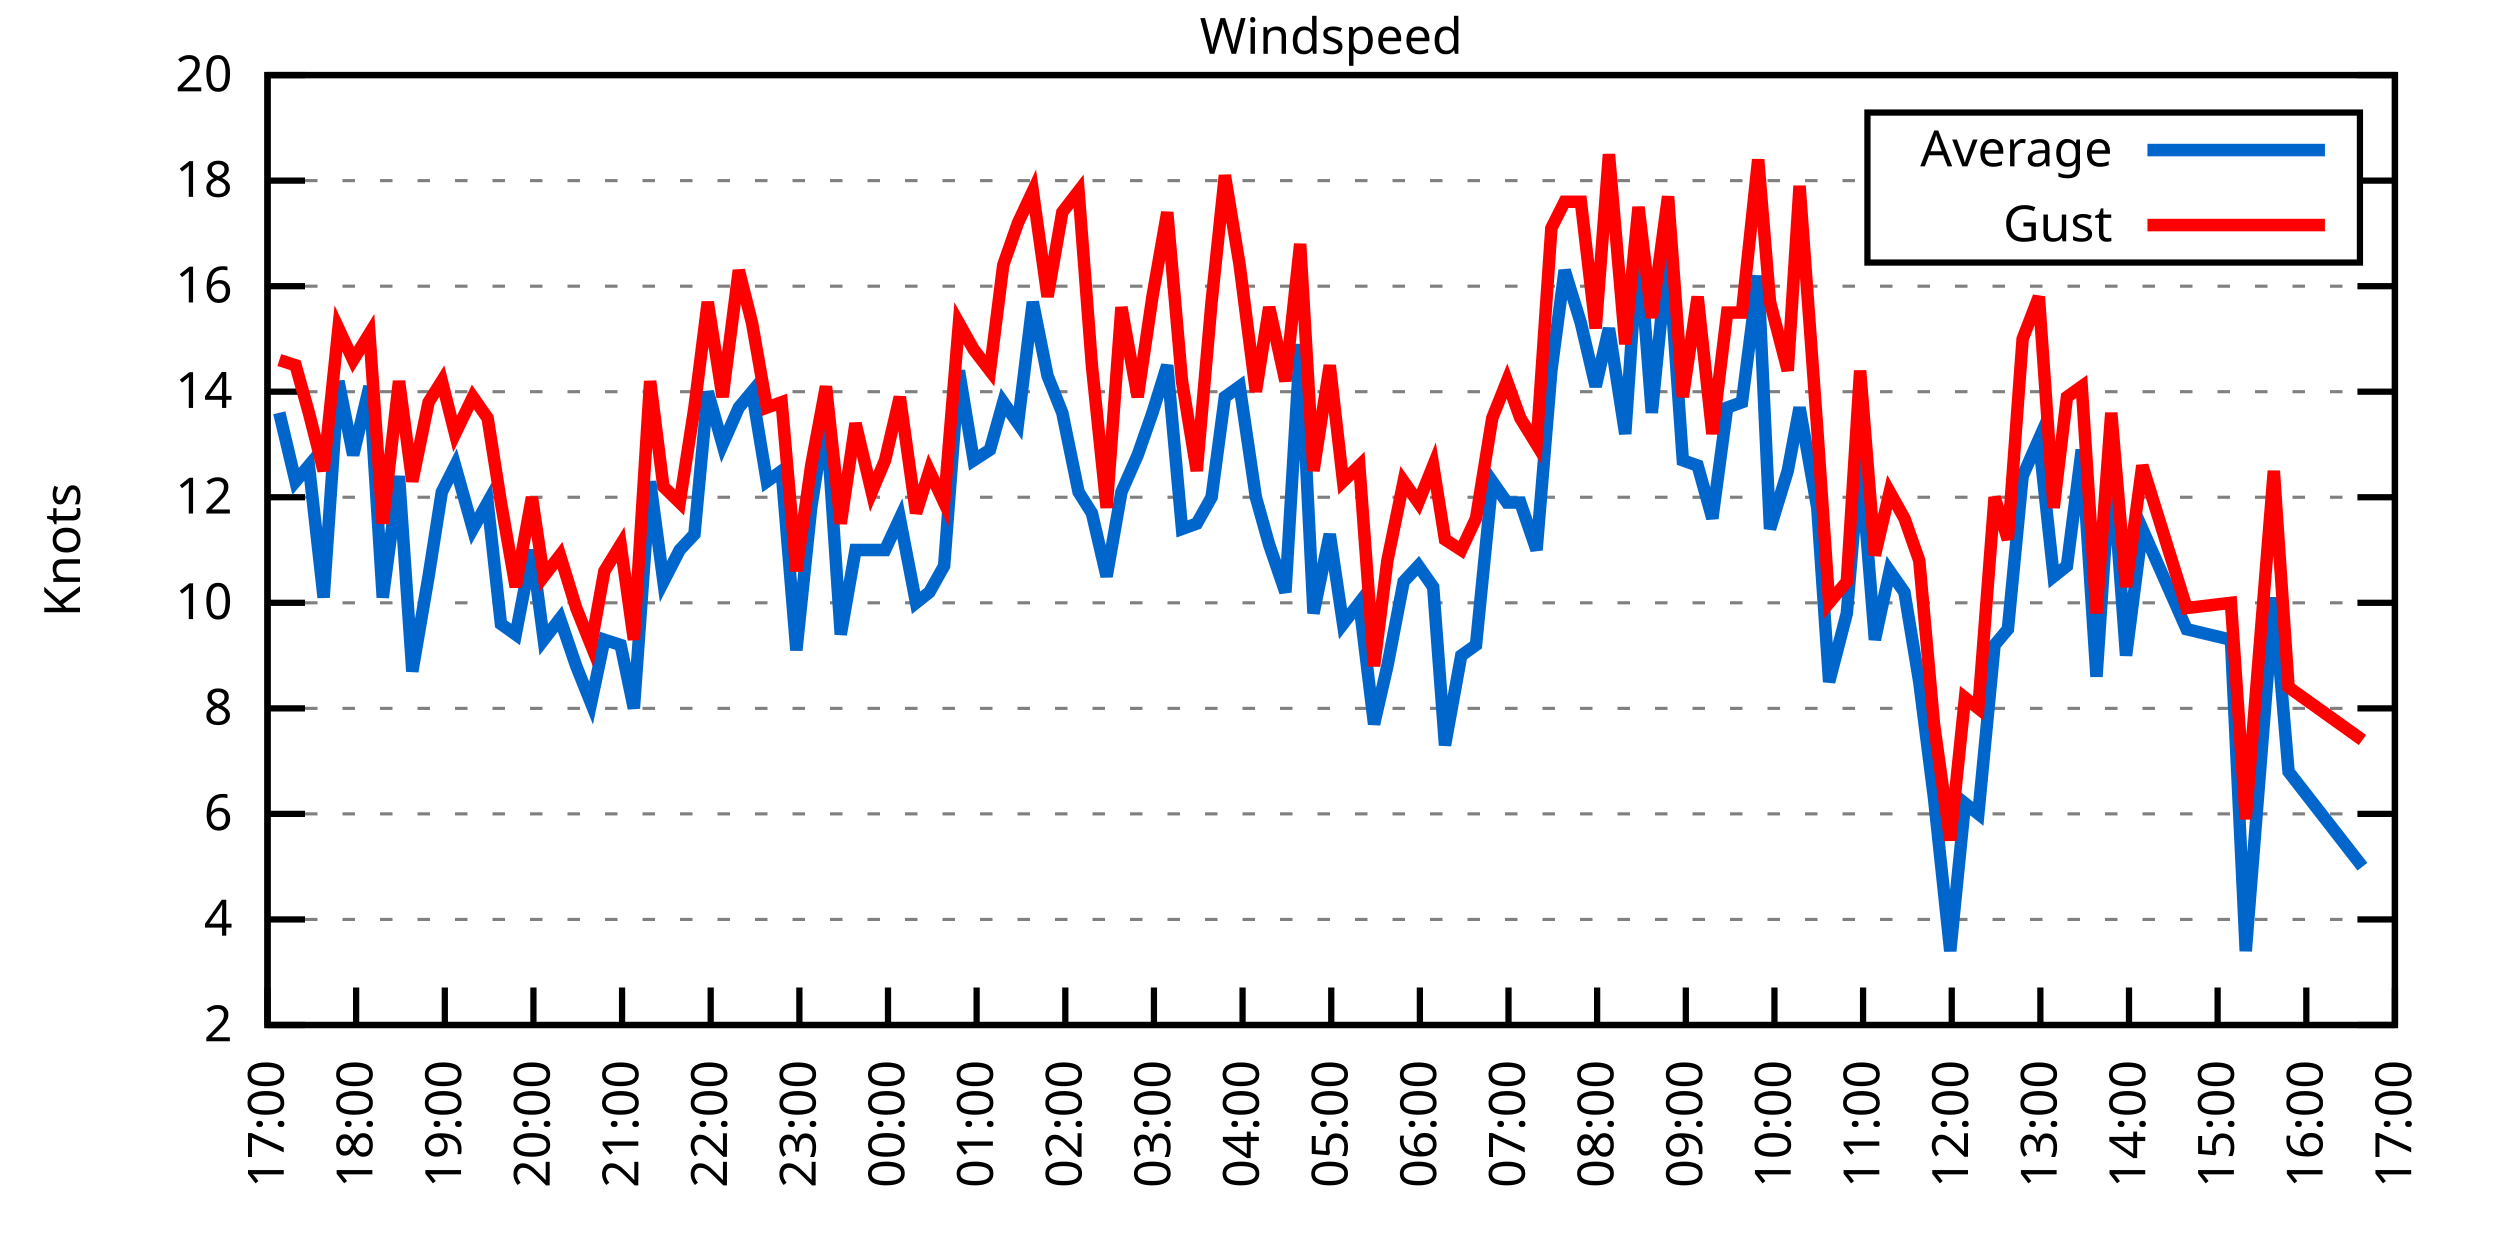
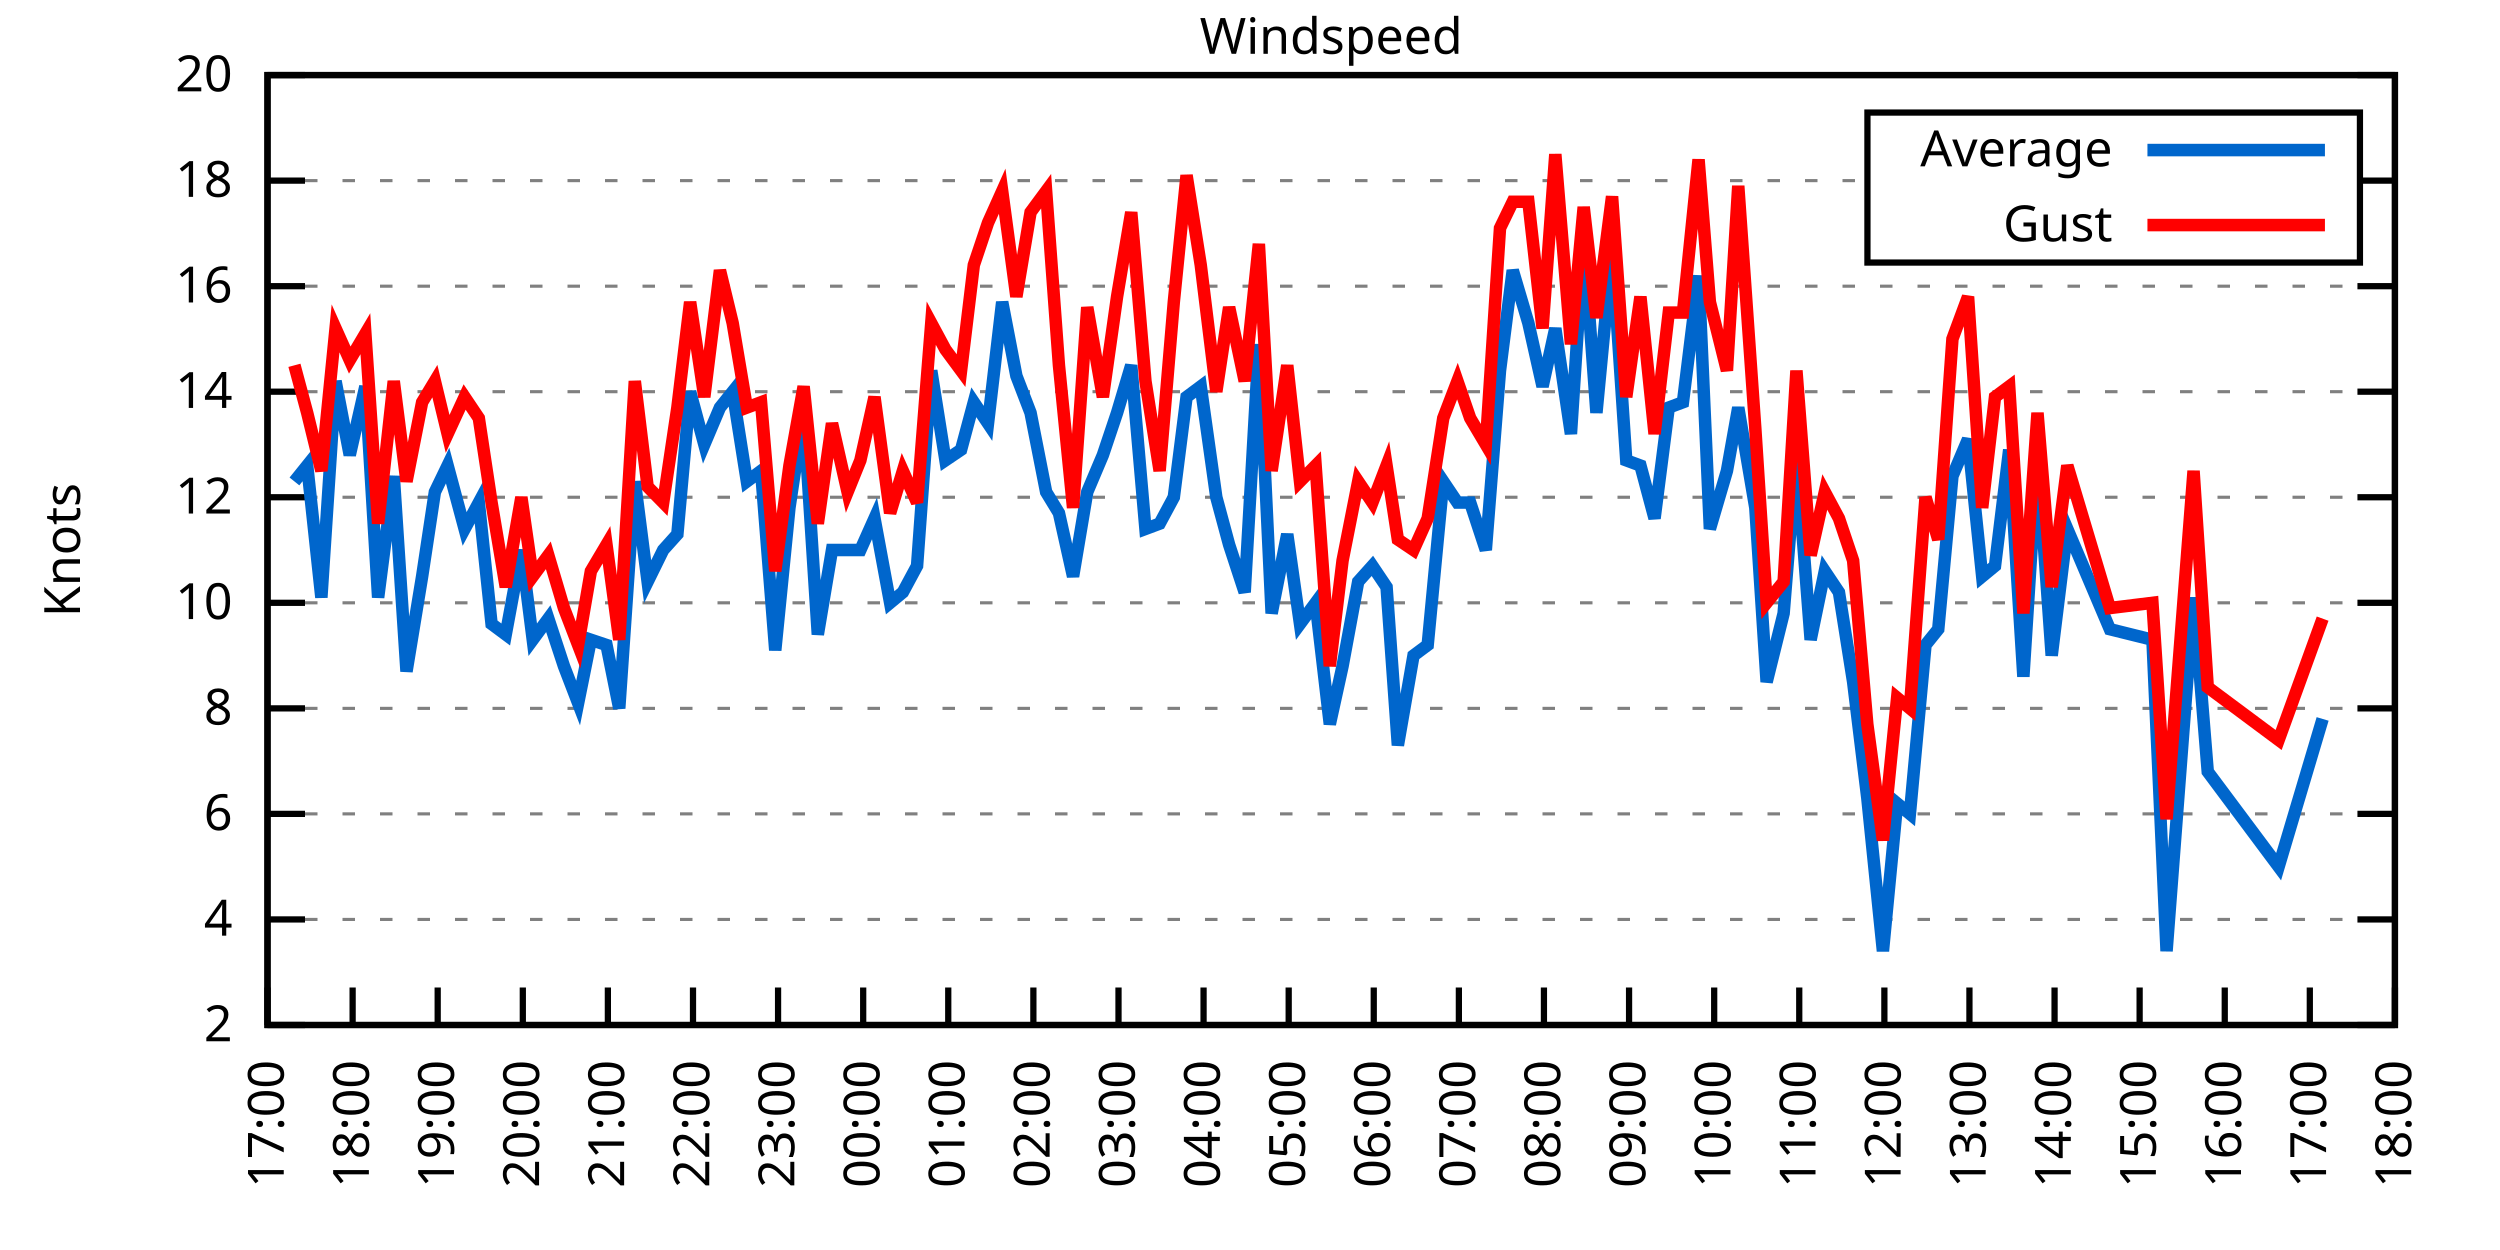
<svg xmlns="http://www.w3.org/2000/svg" xmlns:xlink="http://www.w3.org/1999/xlink" width="400" height="200" viewBox="0 0 400 200">
  <g id="gnuplot_canvas">
    <rect x="0" y="0" width="400" height="200" fill="none" />
    <defs>
      <circle id="gpDot" r="0.5" stroke-width="0.5" stroke="currentColor" />
      <path id="gpPt0" stroke-width="0.333" stroke="currentColor" d="M-1,0 h2 M0,-1 v2" />
      <path id="gpPt1" stroke-width="0.333" stroke="currentColor" d="M-1,-1 L1,1 M1,-1 L-1,1" />
      <path id="gpPt2" stroke-width="0.333" stroke="currentColor" d="M-1,0 L1,0 M0,-1 L0,1 M-1,-1 L1,1 M-1,1 L1,-1" />
      <rect id="gpPt3" stroke-width="0.333" stroke="currentColor" x="-1" y="-1" width="2" height="2" />
      <rect id="gpPt4" stroke-width="0.333" stroke="currentColor" fill="currentColor" x="-1" y="-1" width="2" height="2" />
      <circle id="gpPt5" stroke-width="0.333" stroke="currentColor" cx="0" cy="0" r="1" />
      <use xlink:href="#gpPt5" id="gpPt6" fill="currentColor" stroke="none" />
      <path id="gpPt7" stroke-width="0.333" stroke="currentColor" d="M0,-1.33 L-1.33,0.67 L1.33,0.67 z" />
      <use xlink:href="#gpPt7" id="gpPt8" fill="currentColor" stroke="none" />
      <use xlink:href="#gpPt7" id="gpPt9" stroke="currentColor" transform="rotate(180)" />
      <use xlink:href="#gpPt9" id="gpPt10" fill="currentColor" stroke="none" />
      <use xlink:href="#gpPt3" id="gpPt11" stroke="currentColor" transform="rotate(45)" />
      <use xlink:href="#gpPt11" id="gpPt12" fill="currentColor" stroke="none" />
      <path id="gpPt13" stroke-width="0.333" stroke="currentColor" d="M0,1.330 L1.265,0.411 L0.782,-1.067 L-0.782,-1.076 L-1.265,0.411 z" />
      <use xlink:href="#gpPt13" id="gpPt14" fill="currentColor" stroke="none" />
      <filter id="textbox" filterUnits="objectBoundingBox" x="0" y="0" height="1" width="1">
        <feFlood flood-color="white" flood-opacity="1" result="bgnd" />
        <feComposite in="SourceGraphic" in2="bgnd" operator="atop" />
      </filter>
      <filter id="greybox" filterUnits="objectBoundingBox" x="0" y="0" height="1" width="1">
        <feFlood flood-color="lightgrey" flood-opacity="1" result="grey" />
        <feComposite in="SourceGraphic" in2="grey" operator="atop" />
      </filter>
    </defs>
    <g fill="none" color="white" stroke="currentColor" stroke-width="1.00" stroke-linecap="butt" stroke-linejoin="miter">
</g>
    <g fill="none" color="black" stroke="currentColor" stroke-width="1.00" stroke-linecap="butt" stroke-linejoin="miter">
      <g stroke="none" shape-rendering="crispEdges">
        <polygon fill="rgb(255, 255, 255)" points="42.80,164.00 383.18,164.00 383.18,12.02 42.80,12.02 " />
      </g>
    </g>
    <g fill="none" color="black" stroke="currentColor" stroke-width="1.00" stroke-linecap="butt" stroke-linejoin="miter">
</g>
    <g fill="none" color="black" stroke="black" stroke-width="0.50" stroke-linecap="butt" stroke-linejoin="miter">
</g>
    <g fill="none" color="gray" stroke="currentColor" stroke-width="0.50" stroke-linecap="butt" stroke-linejoin="miter">
      <path stroke="gray" stroke-dasharray="2,4" class="gridline" d="M42.80,164.00 L383.19,164.00  " />
    </g>
    <g fill="none" color="gray" stroke="gray" stroke-width="1.00" stroke-linecap="butt" stroke-linejoin="miter">
</g>
    <g fill="none" color="black" stroke="currentColor" stroke-width="1.00" stroke-linecap="butt" stroke-linejoin="miter">
      <path stroke="black" d="M42.80,164.00 L48.80,164.00 M383.19,164.00 L377.19,164.00  " />
      <g transform="translate(37.20,166.60)" stroke="none" fill="black" font-family="Sans" font-size="8.00" text-anchor="end">
        <text>
          <tspan font-family="Sans"> 2</tspan>
        </text>
      </g>
    </g>
    <g fill="none" color="black" stroke="currentColor" stroke-width="1.00" stroke-linecap="butt" stroke-linejoin="miter">
</g>
    <g fill="none" color="black" stroke="black" stroke-width="0.50" stroke-linecap="butt" stroke-linejoin="miter">
</g>
    <g fill="none" color="gray" stroke="currentColor" stroke-width="0.50" stroke-linecap="butt" stroke-linejoin="miter">
      <path stroke="gray" stroke-dasharray="2,4" class="gridline" d="M42.80,147.11 L383.19,147.11  " />
    </g>
    <g fill="none" color="gray" stroke="gray" stroke-width="1.00" stroke-linecap="butt" stroke-linejoin="miter">
</g>
    <g fill="none" color="black" stroke="currentColor" stroke-width="1.00" stroke-linecap="butt" stroke-linejoin="miter">
      <path stroke="black" d="M42.80,147.11 L48.80,147.11 M383.19,147.11 L377.19,147.11  " />
      <g transform="translate(37.20,149.71)" stroke="none" fill="black" font-family="Sans" font-size="8.00" text-anchor="end">
        <text>
          <tspan font-family="Sans"> 4</tspan>
        </text>
      </g>
    </g>
    <g fill="none" color="black" stroke="currentColor" stroke-width="1.00" stroke-linecap="butt" stroke-linejoin="miter">
</g>
    <g fill="none" color="black" stroke="black" stroke-width="0.50" stroke-linecap="butt" stroke-linejoin="miter">
</g>
    <g fill="none" color="gray" stroke="currentColor" stroke-width="0.50" stroke-linecap="butt" stroke-linejoin="miter">
      <path stroke="gray" stroke-dasharray="2,4" class="gridline" d="M42.80,130.22 L383.19,130.22  " />
    </g>
    <g fill="none" color="gray" stroke="gray" stroke-width="1.00" stroke-linecap="butt" stroke-linejoin="miter">
</g>
    <g fill="none" color="black" stroke="currentColor" stroke-width="1.00" stroke-linecap="butt" stroke-linejoin="miter">
      <path stroke="black" d="M42.80,130.22 L48.80,130.22 M383.19,130.22 L377.19,130.22  " />
      <g transform="translate(37.20,132.82)" stroke="none" fill="black" font-family="Sans" font-size="8.00" text-anchor="end">
        <text>
          <tspan font-family="Sans"> 6</tspan>
        </text>
      </g>
    </g>
    <g fill="none" color="black" stroke="currentColor" stroke-width="1.00" stroke-linecap="butt" stroke-linejoin="miter">
</g>
    <g fill="none" color="black" stroke="black" stroke-width="0.50" stroke-linecap="butt" stroke-linejoin="miter">
</g>
    <g fill="none" color="gray" stroke="currentColor" stroke-width="0.50" stroke-linecap="butt" stroke-linejoin="miter">
      <path stroke="gray" stroke-dasharray="2,4" class="gridline" d="M42.80,113.34 L383.19,113.34  " />
    </g>
    <g fill="none" color="gray" stroke="gray" stroke-width="1.00" stroke-linecap="butt" stroke-linejoin="miter">
</g>
    <g fill="none" color="black" stroke="currentColor" stroke-width="1.00" stroke-linecap="butt" stroke-linejoin="miter">
      <path stroke="black" d="M42.80,113.34 L48.80,113.34 M383.19,113.34 L377.19,113.34  " />
      <g transform="translate(37.20,115.94)" stroke="none" fill="black" font-family="Sans" font-size="8.00" text-anchor="end">
        <text>
          <tspan font-family="Sans"> 8</tspan>
        </text>
      </g>
    </g>
    <g fill="none" color="black" stroke="currentColor" stroke-width="1.00" stroke-linecap="butt" stroke-linejoin="miter">
</g>
    <g fill="none" color="black" stroke="black" stroke-width="0.50" stroke-linecap="butt" stroke-linejoin="miter">
</g>
    <g fill="none" color="gray" stroke="currentColor" stroke-width="0.50" stroke-linecap="butt" stroke-linejoin="miter">
      <path stroke="gray" stroke-dasharray="2,4" class="gridline" d="M42.80,96.45 L383.19,96.45  " />
    </g>
    <g fill="none" color="gray" stroke="gray" stroke-width="1.00" stroke-linecap="butt" stroke-linejoin="miter">
</g>
    <g fill="none" color="black" stroke="currentColor" stroke-width="1.00" stroke-linecap="butt" stroke-linejoin="miter">
      <path stroke="black" d="M42.80,96.45 L48.80,96.45 M383.19,96.45 L377.19,96.45  " />
      <g transform="translate(37.20,99.05)" stroke="none" fill="black" font-family="Sans" font-size="8.00" text-anchor="end">
        <text>
          <tspan font-family="Sans"> 10</tspan>
        </text>
      </g>
    </g>
    <g fill="none" color="black" stroke="currentColor" stroke-width="1.00" stroke-linecap="butt" stroke-linejoin="miter">
</g>
    <g fill="none" color="black" stroke="black" stroke-width="0.50" stroke-linecap="butt" stroke-linejoin="miter">
</g>
    <g fill="none" color="gray" stroke="currentColor" stroke-width="0.50" stroke-linecap="butt" stroke-linejoin="miter">
      <path stroke="gray" stroke-dasharray="2,4" class="gridline" d="M42.80,79.56 L383.19,79.56  " />
    </g>
    <g fill="none" color="gray" stroke="gray" stroke-width="1.00" stroke-linecap="butt" stroke-linejoin="miter">
</g>
    <g fill="none" color="black" stroke="currentColor" stroke-width="1.00" stroke-linecap="butt" stroke-linejoin="miter">
      <path stroke="black" d="M42.80,79.56 L48.80,79.56 M383.19,79.56 L377.19,79.56  " />
      <g transform="translate(37.20,82.16)" stroke="none" fill="black" font-family="Sans" font-size="8.00" text-anchor="end">
        <text>
          <tspan font-family="Sans"> 12</tspan>
        </text>
      </g>
    </g>
    <g fill="none" color="black" stroke="currentColor" stroke-width="1.00" stroke-linecap="butt" stroke-linejoin="miter">
</g>
    <g fill="none" color="black" stroke="black" stroke-width="0.50" stroke-linecap="butt" stroke-linejoin="miter">
</g>
    <g fill="none" color="gray" stroke="currentColor" stroke-width="0.50" stroke-linecap="butt" stroke-linejoin="miter">
      <path stroke="gray" stroke-dasharray="2,4" class="gridline" d="M42.80,62.67 L383.19,62.67  " />
    </g>
    <g fill="none" color="gray" stroke="gray" stroke-width="1.00" stroke-linecap="butt" stroke-linejoin="miter">
</g>
    <g fill="none" color="black" stroke="currentColor" stroke-width="1.00" stroke-linecap="butt" stroke-linejoin="miter">
      <path stroke="black" d="M42.80,62.67 L48.80,62.67 M383.19,62.67 L377.19,62.67  " />
      <g transform="translate(37.20,65.27)" stroke="none" fill="black" font-family="Sans" font-size="8.00" text-anchor="end">
        <text>
          <tspan font-family="Sans"> 14</tspan>
        </text>
      </g>
    </g>
    <g fill="none" color="black" stroke="currentColor" stroke-width="1.00" stroke-linecap="butt" stroke-linejoin="miter">
</g>
    <g fill="none" color="black" stroke="black" stroke-width="0.50" stroke-linecap="butt" stroke-linejoin="miter">
</g>
    <g fill="none" color="gray" stroke="currentColor" stroke-width="0.50" stroke-linecap="butt" stroke-linejoin="miter">
      <path stroke="gray" stroke-dasharray="2,4" class="gridline" d="M42.80,45.79 L383.19,45.79  " />
    </g>
    <g fill="none" color="gray" stroke="gray" stroke-width="1.00" stroke-linecap="butt" stroke-linejoin="miter">
</g>
    <g fill="none" color="black" stroke="currentColor" stroke-width="1.00" stroke-linecap="butt" stroke-linejoin="miter">
      <path stroke="black" d="M42.80,45.79 L48.80,45.79 M383.19,45.79 L377.19,45.79  " />
      <g transform="translate(37.20,48.39)" stroke="none" fill="black" font-family="Sans" font-size="8.00" text-anchor="end">
        <text>
          <tspan font-family="Sans"> 16</tspan>
        </text>
      </g>
    </g>
    <g fill="none" color="black" stroke="currentColor" stroke-width="1.00" stroke-linecap="butt" stroke-linejoin="miter">
</g>
    <g fill="none" color="black" stroke="black" stroke-width="0.50" stroke-linecap="butt" stroke-linejoin="miter">
</g>
    <g fill="none" color="gray" stroke="currentColor" stroke-width="0.50" stroke-linecap="butt" stroke-linejoin="miter">
      <path stroke="gray" stroke-dasharray="2,4" class="gridline" d="M42.80,28.90 L298.79,28.90 M377.59,28.90 L383.19,28.90  " />
    </g>
    <g fill="none" color="gray" stroke="gray" stroke-width="1.00" stroke-linecap="butt" stroke-linejoin="miter">
</g>
    <g fill="none" color="black" stroke="currentColor" stroke-width="1.00" stroke-linecap="butt" stroke-linejoin="miter">
      <path stroke="black" d="M42.80,28.90 L48.80,28.90 M383.19,28.90 L377.19,28.90  " />
      <g transform="translate(37.20,31.50)" stroke="none" fill="black" font-family="Sans" font-size="8.00" text-anchor="end">
        <text>
          <tspan font-family="Sans"> 18</tspan>
        </text>
      </g>
    </g>
    <g fill="none" color="black" stroke="currentColor" stroke-width="1.00" stroke-linecap="butt" stroke-linejoin="miter">
</g>
    <g fill="none" color="black" stroke="black" stroke-width="0.50" stroke-linecap="butt" stroke-linejoin="miter">
</g>
    <g fill="none" color="gray" stroke="currentColor" stroke-width="0.50" stroke-linecap="butt" stroke-linejoin="miter">
      <path stroke="gray" stroke-dasharray="2,4" class="gridline" d="M42.80,12.01 L383.19,12.01  " />
    </g>
    <g fill="none" color="gray" stroke="gray" stroke-width="1.00" stroke-linecap="butt" stroke-linejoin="miter">
</g>
    <g fill="none" color="black" stroke="currentColor" stroke-width="1.00" stroke-linecap="butt" stroke-linejoin="miter">
      <path stroke="black" d="M42.80,12.01 L48.80,12.01 M383.19,12.01 L377.19,12.01  " />
      <g transform="translate(37.20,14.61)" stroke="none" fill="black" font-family="Sans" font-size="8.00" text-anchor="end">
        <text>
          <tspan font-family="Sans"> 20</tspan>
        </text>
      </g>
    </g>
    <g fill="none" color="black" stroke="currentColor" stroke-width="1.00" stroke-linecap="butt" stroke-linejoin="miter">
      <path stroke="black" d="M42.80,164.00 L42.80,158.00  " />
      <g transform="translate(45.40,169.60) rotate(270.00)" stroke="none" fill="black" font-family="Sans" font-size="8.00" text-anchor="end">
        <text>
          <tspan font-family="Sans">17:00</tspan>
        </text>
      </g>
    </g>
    <g fill="none" color="black" stroke="currentColor" stroke-width="1.00" stroke-linecap="butt" stroke-linejoin="miter">
-       <path stroke="black" d="M56.98,164.00 L56.98,158.00  " />
-       <g transform="translate(59.58,169.60) rotate(270.00)" stroke="none" fill="black" font-family="Sans" font-size="8.00" text-anchor="end">
+       <path stroke="black" d="M56.42,164.00 L56.42,158.00  " />
+       <g transform="translate(59.02,169.60) rotate(270.00)" stroke="none" fill="black" font-family="Sans" font-size="8.00" text-anchor="end">
        <text>
          <tspan font-family="Sans">18:00</tspan>
        </text>
      </g>
    </g>
    <g fill="none" color="black" stroke="currentColor" stroke-width="1.00" stroke-linecap="butt" stroke-linejoin="miter">
-       <path stroke="black" d="M71.17,164.00 L71.17,158.00  " />
-       <g transform="translate(73.77,169.60) rotate(270.00)" stroke="none" fill="black" font-family="Sans" font-size="8.00" text-anchor="end">
+       <path stroke="black" d="M70.03,164.00 L70.03,158.00  " />
+       <g transform="translate(72.63,169.60) rotate(270.00)" stroke="none" fill="black" font-family="Sans" font-size="8.00" text-anchor="end">
        <text>
          <tspan font-family="Sans">19:00</tspan>
        </text>
      </g>
    </g>
    <g fill="none" color="black" stroke="currentColor" stroke-width="1.00" stroke-linecap="butt" stroke-linejoin="miter">
-       <path stroke="black" d="M85.35,164.00 L85.35,158.00  " />
-       <g transform="translate(87.95,169.60) rotate(270.00)" stroke="none" fill="black" font-family="Sans" font-size="8.00" text-anchor="end">
+       <path stroke="black" d="M83.65,164.00 L83.65,158.00  " />
+       <g transform="translate(86.25,169.60) rotate(270.00)" stroke="none" fill="black" font-family="Sans" font-size="8.00" text-anchor="end">
        <text>
          <tspan font-family="Sans">20:00</tspan>
        </text>
      </g>
    </g>
    <g fill="none" color="black" stroke="currentColor" stroke-width="1.00" stroke-linecap="butt" stroke-linejoin="miter">
-       <path stroke="black" d="M99.53,164.00 L99.53,158.00  " />
-       <g transform="translate(102.13,169.60) rotate(270.00)" stroke="none" fill="black" font-family="Sans" font-size="8.00" text-anchor="end">
+       <path stroke="black" d="M97.26,164.00 L97.26,158.00  " />
+       <g transform="translate(99.86,169.60) rotate(270.00)" stroke="none" fill="black" font-family="Sans" font-size="8.00" text-anchor="end">
        <text>
          <tspan font-family="Sans">21:00</tspan>
        </text>
      </g>
    </g>
    <g fill="none" color="black" stroke="currentColor" stroke-width="1.00" stroke-linecap="butt" stroke-linejoin="miter">
-       <path stroke="black" d="M113.71,164.00 L113.71,158.00  " />
-       <g transform="translate(116.31,169.60) rotate(270.00)" stroke="none" fill="black" font-family="Sans" font-size="8.00" text-anchor="end">
+       <path stroke="black" d="M110.88,164.00 L110.88,158.00  " />
+       <g transform="translate(113.48,169.60) rotate(270.00)" stroke="none" fill="black" font-family="Sans" font-size="8.00" text-anchor="end">
        <text>
          <tspan font-family="Sans">22:00</tspan>
        </text>
      </g>
    </g>
    <g fill="none" color="black" stroke="currentColor" stroke-width="1.00" stroke-linecap="butt" stroke-linejoin="miter">
-       <path stroke="black" d="M127.90,164.00 L127.90,158.00  " />
-       <g transform="translate(130.50,169.60) rotate(270.00)" stroke="none" fill="black" font-family="Sans" font-size="8.00" text-anchor="end">
+       <path stroke="black" d="M124.49,164.00 L124.49,158.00  " />
+       <g transform="translate(127.09,169.60) rotate(270.00)" stroke="none" fill="black" font-family="Sans" font-size="8.00" text-anchor="end">
        <text>
          <tspan font-family="Sans">23:00</tspan>
        </text>
      </g>
    </g>
    <g fill="none" color="black" stroke="currentColor" stroke-width="1.00" stroke-linecap="butt" stroke-linejoin="miter">
-       <path stroke="black" d="M142.08,164.00 L142.08,158.00  " />
-       <g transform="translate(144.68,169.60) rotate(270.00)" stroke="none" fill="black" font-family="Sans" font-size="8.00" text-anchor="end">
+       <path stroke="black" d="M138.11,164.00 L138.11,158.00  " />
+       <g transform="translate(140.71,169.60) rotate(270.00)" stroke="none" fill="black" font-family="Sans" font-size="8.00" text-anchor="end">
        <text>
          <tspan font-family="Sans">00:00</tspan>
        </text>
      </g>
    </g>
    <g fill="none" color="black" stroke="currentColor" stroke-width="1.00" stroke-linecap="butt" stroke-linejoin="miter">
-       <path stroke="black" d="M156.26,164.00 L156.26,158.00  " />
-       <g transform="translate(158.86,169.60) rotate(270.00)" stroke="none" fill="black" font-family="Sans" font-size="8.00" text-anchor="end">
+       <path stroke="black" d="M151.72,164.00 L151.72,158.00  " />
+       <g transform="translate(154.32,169.60) rotate(270.00)" stroke="none" fill="black" font-family="Sans" font-size="8.00" text-anchor="end">
        <text>
          <tspan font-family="Sans">01:00</tspan>
        </text>
      </g>
    </g>
    <g fill="none" color="black" stroke="currentColor" stroke-width="1.00" stroke-linecap="butt" stroke-linejoin="miter">
-       <path stroke="black" d="M170.45,164.00 L170.45,158.00  " />
-       <g transform="translate(173.05,169.60) rotate(270.00)" stroke="none" fill="black" font-family="Sans" font-size="8.00" text-anchor="end">
+       <path stroke="black" d="M165.34,164.00 L165.34,158.00  " />
+       <g transform="translate(167.94,169.60) rotate(270.00)" stroke="none" fill="black" font-family="Sans" font-size="8.00" text-anchor="end">
        <text>
          <tspan font-family="Sans">02:00</tspan>
        </text>
      </g>
    </g>
    <g fill="none" color="black" stroke="currentColor" stroke-width="1.00" stroke-linecap="butt" stroke-linejoin="miter">
-       <path stroke="black" d="M184.63,164.00 L184.63,158.00  " />
-       <g transform="translate(187.23,169.60) rotate(270.00)" stroke="none" fill="black" font-family="Sans" font-size="8.00" text-anchor="end">
+       <path stroke="black" d="M178.96,164.00 L178.96,158.00  " />
+       <g transform="translate(181.56,169.60) rotate(270.00)" stroke="none" fill="black" font-family="Sans" font-size="8.00" text-anchor="end">
        <text>
          <tspan font-family="Sans">03:00</tspan>
        </text>
      </g>
    </g>
    <g fill="none" color="black" stroke="currentColor" stroke-width="1.00" stroke-linecap="butt" stroke-linejoin="miter">
-       <path stroke="black" d="M198.81,164.00 L198.81,158.00  " />
-       <g transform="translate(201.41,169.60) rotate(270.00)" stroke="none" fill="black" font-family="Sans" font-size="8.00" text-anchor="end">
+       <path stroke="black" d="M192.57,164.00 L192.57,158.00  " />
+       <g transform="translate(195.17,169.60) rotate(270.00)" stroke="none" fill="black" font-family="Sans" font-size="8.00" text-anchor="end">
        <text>
          <tspan font-family="Sans">04:00</tspan>
        </text>
      </g>
    </g>
    <g fill="none" color="black" stroke="currentColor" stroke-width="1.00" stroke-linecap="butt" stroke-linejoin="miter">
-       <path stroke="black" d="M213.00,164.00 L213.00,158.00  " />
-       <g transform="translate(215.60,169.60) rotate(270.00)" stroke="none" fill="black" font-family="Sans" font-size="8.00" text-anchor="end">
+       <path stroke="black" d="M206.19,164.00 L206.19,158.00  " />
+       <g transform="translate(208.79,169.60) rotate(270.00)" stroke="none" fill="black" font-family="Sans" font-size="8.00" text-anchor="end">
        <text>
          <tspan font-family="Sans">05:00</tspan>
        </text>
      </g>
    </g>
    <g fill="none" color="black" stroke="currentColor" stroke-width="1.00" stroke-linecap="butt" stroke-linejoin="miter">
-       <path stroke="black" d="M227.18,164.00 L227.18,158.00  " />
-       <g transform="translate(229.78,169.60) rotate(270.00)" stroke="none" fill="black" font-family="Sans" font-size="8.00" text-anchor="end">
+       <path stroke="black" d="M219.80,164.00 L219.80,158.00  " />
+       <g transform="translate(222.40,169.60) rotate(270.00)" stroke="none" fill="black" font-family="Sans" font-size="8.00" text-anchor="end">
        <text>
          <tspan font-family="Sans">06:00</tspan>
        </text>
      </g>
    </g>
    <g fill="none" color="black" stroke="currentColor" stroke-width="1.00" stroke-linecap="butt" stroke-linejoin="miter">
-       <path stroke="black" d="M241.36,164.00 L241.36,158.00  " />
-       <g transform="translate(243.96,169.60) rotate(270.00)" stroke="none" fill="black" font-family="Sans" font-size="8.00" text-anchor="end">
+       <path stroke="black" d="M233.42,164.00 L233.42,158.00  " />
+       <g transform="translate(236.02,169.60) rotate(270.00)" stroke="none" fill="black" font-family="Sans" font-size="8.00" text-anchor="end">
        <text>
          <tspan font-family="Sans">07:00</tspan>
        </text>
      </g>
    </g>
    <g fill="none" color="black" stroke="currentColor" stroke-width="1.00" stroke-linecap="butt" stroke-linejoin="miter">
-       <path stroke="black" d="M255.54,164.00 L255.54,158.00  " />
-       <g transform="translate(258.14,169.60) rotate(270.00)" stroke="none" fill="black" font-family="Sans" font-size="8.00" text-anchor="end">
+       <path stroke="black" d="M247.03,164.00 L247.03,158.00  " />
+       <g transform="translate(249.63,169.60) rotate(270.00)" stroke="none" fill="black" font-family="Sans" font-size="8.00" text-anchor="end">
        <text>
          <tspan font-family="Sans">08:00</tspan>
        </text>
      </g>
    </g>
    <g fill="none" color="black" stroke="currentColor" stroke-width="1.00" stroke-linecap="butt" stroke-linejoin="miter">
-       <path stroke="black" d="M269.73,164.00 L269.73,158.00  " />
-       <g transform="translate(272.33,169.60) rotate(270.00)" stroke="none" fill="black" font-family="Sans" font-size="8.00" text-anchor="end">
+       <path stroke="black" d="M260.65,164.00 L260.65,158.00  " />
+       <g transform="translate(263.25,169.60) rotate(270.00)" stroke="none" fill="black" font-family="Sans" font-size="8.00" text-anchor="end">
        <text>
          <tspan font-family="Sans">09:00</tspan>
        </text>
      </g>
    </g>
    <g fill="none" color="black" stroke="currentColor" stroke-width="1.00" stroke-linecap="butt" stroke-linejoin="miter">
-       <path stroke="black" d="M283.91,164.00 L283.91,158.00  " />
-       <g transform="translate(286.51,169.60) rotate(270.00)" stroke="none" fill="black" font-family="Sans" font-size="8.00" text-anchor="end">
+       <path stroke="black" d="M274.27,164.00 L274.27,158.00  " />
+       <g transform="translate(276.87,169.60) rotate(270.00)" stroke="none" fill="black" font-family="Sans" font-size="8.00" text-anchor="end">
        <text>
          <tspan font-family="Sans">10:00</tspan>
        </text>
      </g>
    </g>
    <g fill="none" color="black" stroke="currentColor" stroke-width="1.00" stroke-linecap="butt" stroke-linejoin="miter">
-       <path stroke="black" d="M298.09,164.00 L298.09,158.00  " />
-       <g transform="translate(300.69,169.60) rotate(270.00)" stroke="none" fill="black" font-family="Sans" font-size="8.00" text-anchor="end">
+       <path stroke="black" d="M287.88,164.00 L287.88,158.00  " />
+       <g transform="translate(290.48,169.60) rotate(270.00)" stroke="none" fill="black" font-family="Sans" font-size="8.00" text-anchor="end">
        <text>
          <tspan font-family="Sans">11:00</tspan>
        </text>
      </g>
    </g>
    <g fill="none" color="black" stroke="currentColor" stroke-width="1.00" stroke-linecap="butt" stroke-linejoin="miter">
-       <path stroke="black" d="M312.28,164.00 L312.28,158.00  " />
-       <g transform="translate(314.88,169.60) rotate(270.00)" stroke="none" fill="black" font-family="Sans" font-size="8.00" text-anchor="end">
+       <path stroke="black" d="M301.50,164.00 L301.50,158.00  " />
+       <g transform="translate(304.10,169.60) rotate(270.00)" stroke="none" fill="black" font-family="Sans" font-size="8.00" text-anchor="end">
        <text>
          <tspan font-family="Sans">12:00</tspan>
        </text>
      </g>
    </g>
    <g fill="none" color="black" stroke="currentColor" stroke-width="1.00" stroke-linecap="butt" stroke-linejoin="miter">
-       <path stroke="black" d="M326.46,164.00 L326.46,158.00  " />
-       <g transform="translate(329.06,169.60) rotate(270.00)" stroke="none" fill="black" font-family="Sans" font-size="8.00" text-anchor="end">
+       <path stroke="black" d="M315.11,164.00 L315.11,158.00  " />
+       <g transform="translate(317.71,169.60) rotate(270.00)" stroke="none" fill="black" font-family="Sans" font-size="8.00" text-anchor="end">
        <text>
          <tspan font-family="Sans">13:00</tspan>
        </text>
      </g>
    </g>
    <g fill="none" color="black" stroke="currentColor" stroke-width="1.00" stroke-linecap="butt" stroke-linejoin="miter">
-       <path stroke="black" d="M340.64,164.00 L340.64,158.00  " />
-       <g transform="translate(343.24,169.60) rotate(270.00)" stroke="none" fill="black" font-family="Sans" font-size="8.00" text-anchor="end">
+       <path stroke="black" d="M328.73,164.00 L328.73,158.00  " />
+       <g transform="translate(331.33,169.60) rotate(270.00)" stroke="none" fill="black" font-family="Sans" font-size="8.00" text-anchor="end">
        <text>
          <tspan font-family="Sans">14:00</tspan>
        </text>
      </g>
    </g>
    <g fill="none" color="black" stroke="currentColor" stroke-width="1.00" stroke-linecap="butt" stroke-linejoin="miter">
-       <path stroke="black" d="M354.82,164.00 L354.82,158.00  " />
-       <g transform="translate(357.42,169.60) rotate(270.00)" stroke="none" fill="black" font-family="Sans" font-size="8.00" text-anchor="end">
+       <path stroke="black" d="M342.34,164.00 L342.34,158.00  " />
+       <g transform="translate(344.94,169.60) rotate(270.00)" stroke="none" fill="black" font-family="Sans" font-size="8.00" text-anchor="end">
        <text>
          <tspan font-family="Sans">15:00</tspan>
        </text>
      </g>
    </g>
    <g fill="none" color="black" stroke="currentColor" stroke-width="1.00" stroke-linecap="butt" stroke-linejoin="miter">
-       <path stroke="black" d="M369.01,164.00 L369.01,158.00  " />
-       <g transform="translate(371.61,169.60) rotate(270.00)" stroke="none" fill="black" font-family="Sans" font-size="8.00" text-anchor="end">
+       <path stroke="black" d="M355.96,164.00 L355.96,158.00  " />
+       <g transform="translate(358.56,169.60) rotate(270.00)" stroke="none" fill="black" font-family="Sans" font-size="8.00" text-anchor="end">
        <text>
          <tspan font-family="Sans">16:00</tspan>
+         </text>
+       </g>
+     </g>
+     <g fill="none" color="black" stroke="currentColor" stroke-width="1.00" stroke-linecap="butt" stroke-linejoin="miter">
+       <path stroke="black" d="M369.57,164.00 L369.57,158.00  " />
+       <g transform="translate(372.17,169.60) rotate(270.00)" stroke="none" fill="black" font-family="Sans" font-size="8.00" text-anchor="end">
+         <text>
+           <tspan font-family="Sans">17:00</tspan>
        </text>
      </g>
    </g>
    <g fill="none" color="black" stroke="currentColor" stroke-width="1.00" stroke-linecap="butt" stroke-linejoin="miter">
      <path stroke="black" d="M383.19,164.00 L383.19,158.00  " />
      <g transform="translate(385.79,169.60) rotate(270.00)" stroke="none" fill="black" font-family="Sans" font-size="8.00" text-anchor="end">
        <text>
-           <tspan font-family="Sans">17:00</tspan>
+           <tspan font-family="Sans">18:00</tspan>
        </text>
      </g>
    </g>
    <g fill="none" color="black" stroke="currentColor" stroke-width="1.00" stroke-linecap="butt" stroke-linejoin="miter">
</g>
    <g fill="none" color="black" stroke="currentColor" stroke-width="1.00" stroke-linecap="butt" stroke-linejoin="miter">
      <path stroke="black" d="M42.80,12.01 L42.80,164.00 L383.19,164.00 L383.19,12.01 L42.80,12.01 Z  " />
    </g>
    <g fill="none" color="black" stroke="currentColor" stroke-width="1.00" stroke-linecap="butt" stroke-linejoin="miter">
</g>
    <g fill="none" color="black" stroke="currentColor" stroke-width="1.00" stroke-linecap="butt" stroke-linejoin="miter">
      <path stroke="black" d="M298.79,42.01 L298.79,18.01 L377.59,18.01 L377.59,42.01 L298.79,42.01 Z  " />
    </g>
    <g id="Windspeed_plot_1">
      <g fill="none" color="white" stroke="black" stroke-width="2.00" stroke-linecap="butt" stroke-linejoin="miter">
</g>
      <g fill="none" color="black" stroke="currentColor" stroke-width="2.00" stroke-linecap="butt" stroke-linejoin="miter">
        <g transform="translate(337.99,26.61)" stroke="none" fill="black" font-family="Sans" font-size="8.00" text-anchor="end">
          <text>
            <tspan font-family="Sans">Average</tspan>
          </text>
        </g>
      </g>
      <g fill="none" color="black" stroke="currentColor" stroke-width="2.00" stroke-linecap="butt" stroke-linejoin="miter">
-         <path stroke="rgb(  0, 102, 204)" d="M343.59,24.01 L371.99,24.01 M44.69,66.05 L47.29,77.03 L49.42,74.49 L51.78,95.60 L54.15,60.98 L56.51,72.81   L59.11,61.83 L61.24,95.60 L63.84,76.18 L65.97,107.43 L68.57,92.23 L70.69,78.72 L72.82,74.49 L75.66,84.63   L78.02,80.41 L80.15,99.83 L82.51,101.52 L85.11,88.00 L87.00,102.36 L89.60,98.98 L92.20,106.58 L94.57,112.49   L96.70,102.36 L99.30,103.20 L101.42,113.34 L104.02,77.03 L106.15,93.07 L108.75,88.00 L111.11,85.47 L113.24,62.67   L115.61,71.12 L118.21,65.21 L120.33,62.67 L122.70,77.03 L125.06,75.34 L127.42,104.05 L129.79,81.25 L132.15,66.05   L134.52,101.52 L136.88,88.00 L139.48,88.00 L141.61,88.00 L143.97,82.94 L146.57,96.45 L148.70,94.76 L151.06,90.54   L153.43,59.30 L155.79,73.65 L158.39,71.96 L160.52,64.36 L162.88,67.74 L165.25,48.32 L167.61,60.14 L169.97,66.05   L172.57,78.72 L174.70,82.09 L177.06,92.23 L179.43,78.72 L182.03,72.81 L184.39,66.05 L186.76,58.45 L189.12,84.63   L191.48,83.78 L193.85,79.56 L195.98,63.52 L198.34,61.83 L200.94,79.56 L203.07,87.16 L205.67,94.76 L208.03,55.07   L210.16,98.14 L212.76,85.47 L214.89,99.83 L217.49,96.45 L219.85,115.87 L221.98,106.58 L224.58,93.07 L226.94,90.54   L229.31,93.92 L231.20,119.25 L233.80,104.89 L236.16,103.20 L238.76,77.03 L241.12,80.41 L243.25,80.41 L245.85,88.00   L248.22,59.30 L250.34,43.25 L252.94,51.70 L255.31,61.83 L257.43,52.54 L260.04,69.43 L262.16,38.19 L264.29,66.05   L266.89,39.87 L269.25,73.65 L271.62,74.49 L273.98,82.94 L276.35,65.21 L278.71,64.36 L281.31,44.10 L283.20,84.63   L286.04,75.34 L287.93,65.21 L290.76,81.25 L292.66,109.11 L295.49,98.14 L297.62,72.81 L299.98,102.36 L302.35,91.38   L304.71,94.76 L307.08,109.11 L309.44,127.69 L312.04,152.18 L314.40,128.54 L316.53,130.22 L319.13,103.20 L321.26,100.67   L323.62,76.18 L326.22,70.27 L328.59,92.23 L330.71,90.54 L333.08,71.96 L335.44,108.27 L337.80,72.81 L340.17,104.89   L342.77,84.63 L349.86,100.67 L356.95,102.36 L359.32,152.18 L363.81,95.60 L366.17,123.47 L377.99,138.67  " />
+         <path stroke="rgb(  0, 102, 204)" d="M343.59,24.01 L371.99,24.01 M47.11,77.03 L49.15,74.49 L51.42,95.60 L53.69,60.98 L55.96,72.81 L58.46,61.83   L60.50,95.60 L63.00,76.18 L65.04,107.43 L67.54,92.23 L69.58,78.72 L71.62,74.49 L74.34,84.63 L76.61,80.41   L78.65,99.83 L80.92,101.52 L83.42,88.00 L85.24,102.36 L87.73,98.98 L90.23,106.58 L92.50,112.49 L94.54,102.36   L97.04,103.20 L99.08,113.34 L101.57,77.03 L103.62,93.07 L106.11,88.00 L108.38,85.47 L110.42,62.67 L112.69,71.12   L115.19,65.21 L117.23,62.67 L119.50,77.03 L121.77,75.34 L124.04,104.05 L126.31,81.25 L128.58,66.05 L130.85,101.52   L133.12,88.00 L135.61,88.00 L137.66,88.00 L139.92,82.94 L142.42,96.45 L144.46,94.76 L146.73,90.54 L149.00,59.30   L151.27,73.65 L153.77,71.96 L155.81,64.36 L158.08,67.74 L160.35,48.32 L162.62,60.14 L164.89,66.05 L167.38,78.72   L169.43,82.09 L171.69,92.23 L173.96,78.72 L176.46,72.81 L178.73,66.05 L181.00,58.45 L183.27,84.63 L185.54,83.78   L187.81,79.56 L189.85,63.52 L192.12,61.83 L194.61,79.56 L196.66,87.16 L199.15,94.76 L201.42,55.07 L203.46,98.14   L205.96,85.47 L208.00,99.83 L210.50,96.45 L212.77,115.87 L214.81,106.58 L217.31,93.07 L219.58,90.54 L221.85,93.92   L223.66,119.25 L226.16,104.89 L228.43,103.20 L230.92,77.03 L233.19,80.41 L235.23,80.41 L237.73,88.00 L240.00,59.30   L242.04,43.25 L244.54,51.70 L246.81,61.83 L248.85,52.54 L251.35,69.43 L253.39,38.19 L255.43,66.05 L257.93,39.87   L260.20,73.65 L262.47,74.49 L264.73,82.94 L267.00,65.21 L269.27,64.36 L271.77,44.10 L273.58,84.63 L276.31,75.34   L278.12,65.21 L280.85,81.25 L282.66,109.11 L285.38,98.14 L287.43,72.81 L289.70,102.36 L291.97,91.38 L294.23,94.76   L296.50,109.11 L298.77,127.69 L301.27,152.18 L303.54,128.54 L305.58,130.22 L308.08,103.20 L310.12,100.67 L312.39,76.18   L314.89,70.27 L317.15,92.23 L319.20,90.54 L321.47,71.96 L323.74,108.27 L326.00,72.81 L328.27,104.89 L330.77,84.63   L337.58,100.67 L344.39,102.36 L346.65,152.18 L350.97,95.60 L353.24,123.47 L364.58,138.67 L371.62,115.03  " />
      </g>
    </g>
    <g id="Windspeed_plot_2">
      <g fill="none" color="black" stroke="currentColor" stroke-width="2.00" stroke-linecap="butt" stroke-linejoin="miter">
        <g transform="translate(337.99,38.61)" stroke="none" fill="black" font-family="Sans" font-size="8.00" text-anchor="end">
          <text>
            <tspan font-family="Sans">Gust</tspan>
          </text>
        </g>
      </g>
      <g fill="none" color="black" stroke="currentColor" stroke-width="2.00" stroke-linecap="butt" stroke-linejoin="miter">
-         <path stroke="rgb(255,   0,   0)" d="M343.59,36.01 L371.99,36.01 M44.69,57.61 L47.29,58.45 L49.42,66.05 L51.78,75.34 L54.15,52.54 L56.51,57.61   L59.11,53.39 L61.24,83.78 L63.84,60.98 L65.97,77.03 L68.57,64.36 L70.69,60.98 L72.82,69.43 L75.66,63.52   L78.02,66.90 L80.15,80.41 L82.51,93.92 L85.11,79.56 L87.00,92.23 L89.60,88.85 L92.20,97.29 L94.57,103.20   L96.70,91.38 L99.30,87.16 L101.42,102.36 L104.02,60.98 L106.15,77.87 L108.75,80.41 L111.11,65.21 L113.24,48.32   L115.61,63.52 L118.21,43.25 L120.33,51.70 L122.70,65.21 L125.06,64.36 L127.42,91.38 L129.79,74.49 L132.15,61.83   L134.52,83.78 L136.88,67.74 L139.48,78.72 L141.61,73.65 L143.97,63.52 L146.57,82.09 L148.70,75.34 L151.06,80.41   L153.43,51.70 L155.79,55.92 L158.39,59.30 L160.52,42.41 L162.88,35.65 L165.25,30.59 L167.61,47.47 L169.97,33.96   L172.57,30.59 L174.70,58.45 L177.06,81.25 L179.43,49.16 L182.03,63.52 L184.39,47.47 L186.76,33.96 L189.12,60.98   L191.48,75.34 L193.85,48.32 L195.98,28.05 L198.34,42.41 L200.94,62.67 L203.07,49.16 L205.67,60.98 L208.03,39.03   L210.16,75.34 L212.76,58.45 L214.89,77.03 L217.49,74.49 L219.85,106.58 L221.98,89.69 L224.58,77.03 L226.94,80.41   L229.31,74.49 L231.20,86.32 L233.80,88.00 L236.16,82.94 L238.76,66.90 L241.12,60.98 L243.25,66.90 L245.85,71.12   L248.22,36.50 L250.34,32.28 L252.94,32.28 L255.31,52.54 L257.43,24.68 L260.04,55.07 L262.16,33.12 L264.29,50.85   L266.89,31.43 L269.25,63.52 L271.62,47.47 L273.98,69.43 L276.35,50.01 L278.71,50.01 L281.31,25.52 L283.20,48.32   L286.04,59.30 L287.93,29.74 L290.76,68.58 L292.66,96.45 L295.49,93.07 L297.62,59.30 L299.98,88.85 L302.35,78.72   L304.71,82.94 L307.08,89.69 L309.44,115.87 L312.04,134.45 L314.40,111.65 L316.53,113.34 L319.13,79.56 L321.26,86.32   L323.62,54.23 L326.22,47.47 L328.59,81.25 L330.71,63.52 L333.08,61.83 L335.44,98.14 L337.80,66.05 L340.17,93.92   L342.77,74.49 L349.86,97.29 L356.95,96.45 L359.32,131.07 L363.81,75.34 L366.17,109.96 L377.99,118.40  " />
+         <path stroke="rgb(255,   0,   0)" d="M343.59,36.01 L371.99,36.01 M47.11,58.45 L49.15,66.05 L51.42,75.34 L53.69,52.54 L55.96,57.61 L58.46,53.39   L60.50,83.78 L63.00,60.98 L65.04,77.03 L67.54,64.36 L69.58,60.98 L71.62,69.43 L74.34,63.52 L76.61,66.90   L78.65,80.41 L80.92,93.92 L83.42,79.56 L85.24,92.23 L87.73,88.85 L90.23,97.29 L92.50,103.20 L94.54,91.38   L97.04,87.16 L99.08,102.36 L101.57,60.98 L103.62,77.87 L106.11,80.41 L108.38,65.21 L110.42,48.32 L112.69,63.52   L115.19,43.25 L117.23,51.70 L119.50,65.21 L121.77,64.36 L124.04,91.38 L126.31,74.49 L128.58,61.83 L130.85,83.78   L133.12,67.74 L135.61,78.72 L137.66,73.65 L139.92,63.52 L142.42,82.09 L144.46,75.34 L146.73,80.41 L149.00,51.70   L151.27,55.92 L153.77,59.30 L155.81,42.41 L158.08,35.65 L160.35,30.59 L162.62,47.47 L164.89,33.96 L167.38,30.59   L169.43,58.45 L171.69,81.25 L173.96,49.16 L176.46,63.52 L178.73,47.47 L181.00,33.96 L183.27,60.98 L185.54,75.34   L187.81,48.32 L189.85,28.05 L192.12,42.41 L194.61,62.67 L196.66,49.16 L199.15,60.98 L201.42,39.03 L203.46,75.34   L205.96,58.45 L208.00,77.03 L210.50,74.49 L212.77,106.58 L214.81,89.69 L217.31,77.03 L219.58,80.41 L221.85,74.49   L223.66,86.32 L226.16,88.00 L228.43,82.94 L230.92,66.90 L233.19,60.98 L235.23,66.90 L237.73,71.12 L240.00,36.50   L242.04,32.28 L244.54,32.28 L246.81,52.54 L248.85,24.68 L251.35,55.07 L253.39,33.12 L255.43,50.85 L257.93,31.43   L260.20,63.52 L262.47,47.47 L264.73,69.43 L267.00,50.01 L269.27,50.01 L271.77,25.52 L273.58,48.32 L276.31,59.30   L278.12,29.74 L280.85,68.58 L282.66,96.45 L285.38,93.07 L287.43,59.30 L289.70,88.85 L291.97,78.72 L294.23,82.94   L296.50,89.69 L298.77,115.87 L301.27,134.45 L303.54,111.65 L305.58,113.34 L308.08,79.56 L310.12,86.32 L312.39,54.23   L314.89,47.47 L317.15,81.25 L319.20,63.52 L321.47,61.83 L323.74,98.14 L326.00,66.05 L328.27,93.92 L330.77,74.49   L337.58,97.29 L344.39,96.45 L346.65,131.07 L350.97,75.34 L353.24,109.96 L364.58,118.40 L371.62,98.98  " />
      </g>
    </g>
    <g fill="none" color="black" stroke="currentColor" stroke-width="2.00" stroke-linecap="butt" stroke-linejoin="miter">
</g>
    <g fill="none" color="black" stroke="black" stroke-width="1.00" stroke-linecap="butt" stroke-linejoin="miter">
</g>
    <g fill="none" color="black" stroke="currentColor" stroke-width="1.00" stroke-linecap="butt" stroke-linejoin="miter">
      <path stroke="black" d="M42.80,12.01 L42.80,164.00 L383.19,164.00 L383.19,12.01 L42.80,12.01 Z  " />
      <g transform="translate(12.80,88.01) rotate(270.00)" stroke="none" fill="black" font-family="Sans" font-size="8.00" text-anchor="middle">
        <text>
          <tspan font-family="Sans">Knots</tspan>
        </text>
      </g>
    </g>
    <g fill="none" color="black" stroke="currentColor" stroke-width="1.00" stroke-linecap="butt" stroke-linejoin="miter">
</g>
    <g fill="none" color="black" stroke="currentColor" stroke-width="1.00" stroke-linecap="butt" stroke-linejoin="miter">
      <g transform="translate(212.99,8.61)" stroke="none" fill="black" font-family="Sans" font-size="8.00" text-anchor="middle">
        <text>
          <tspan font-family="Sans">Windspeed</tspan>
        </text>
      </g>
    </g>
    <g fill="none" color="black" stroke="currentColor" stroke-width="1.00" stroke-linecap="butt" stroke-linejoin="miter">
</g>
  </g>
</svg>
